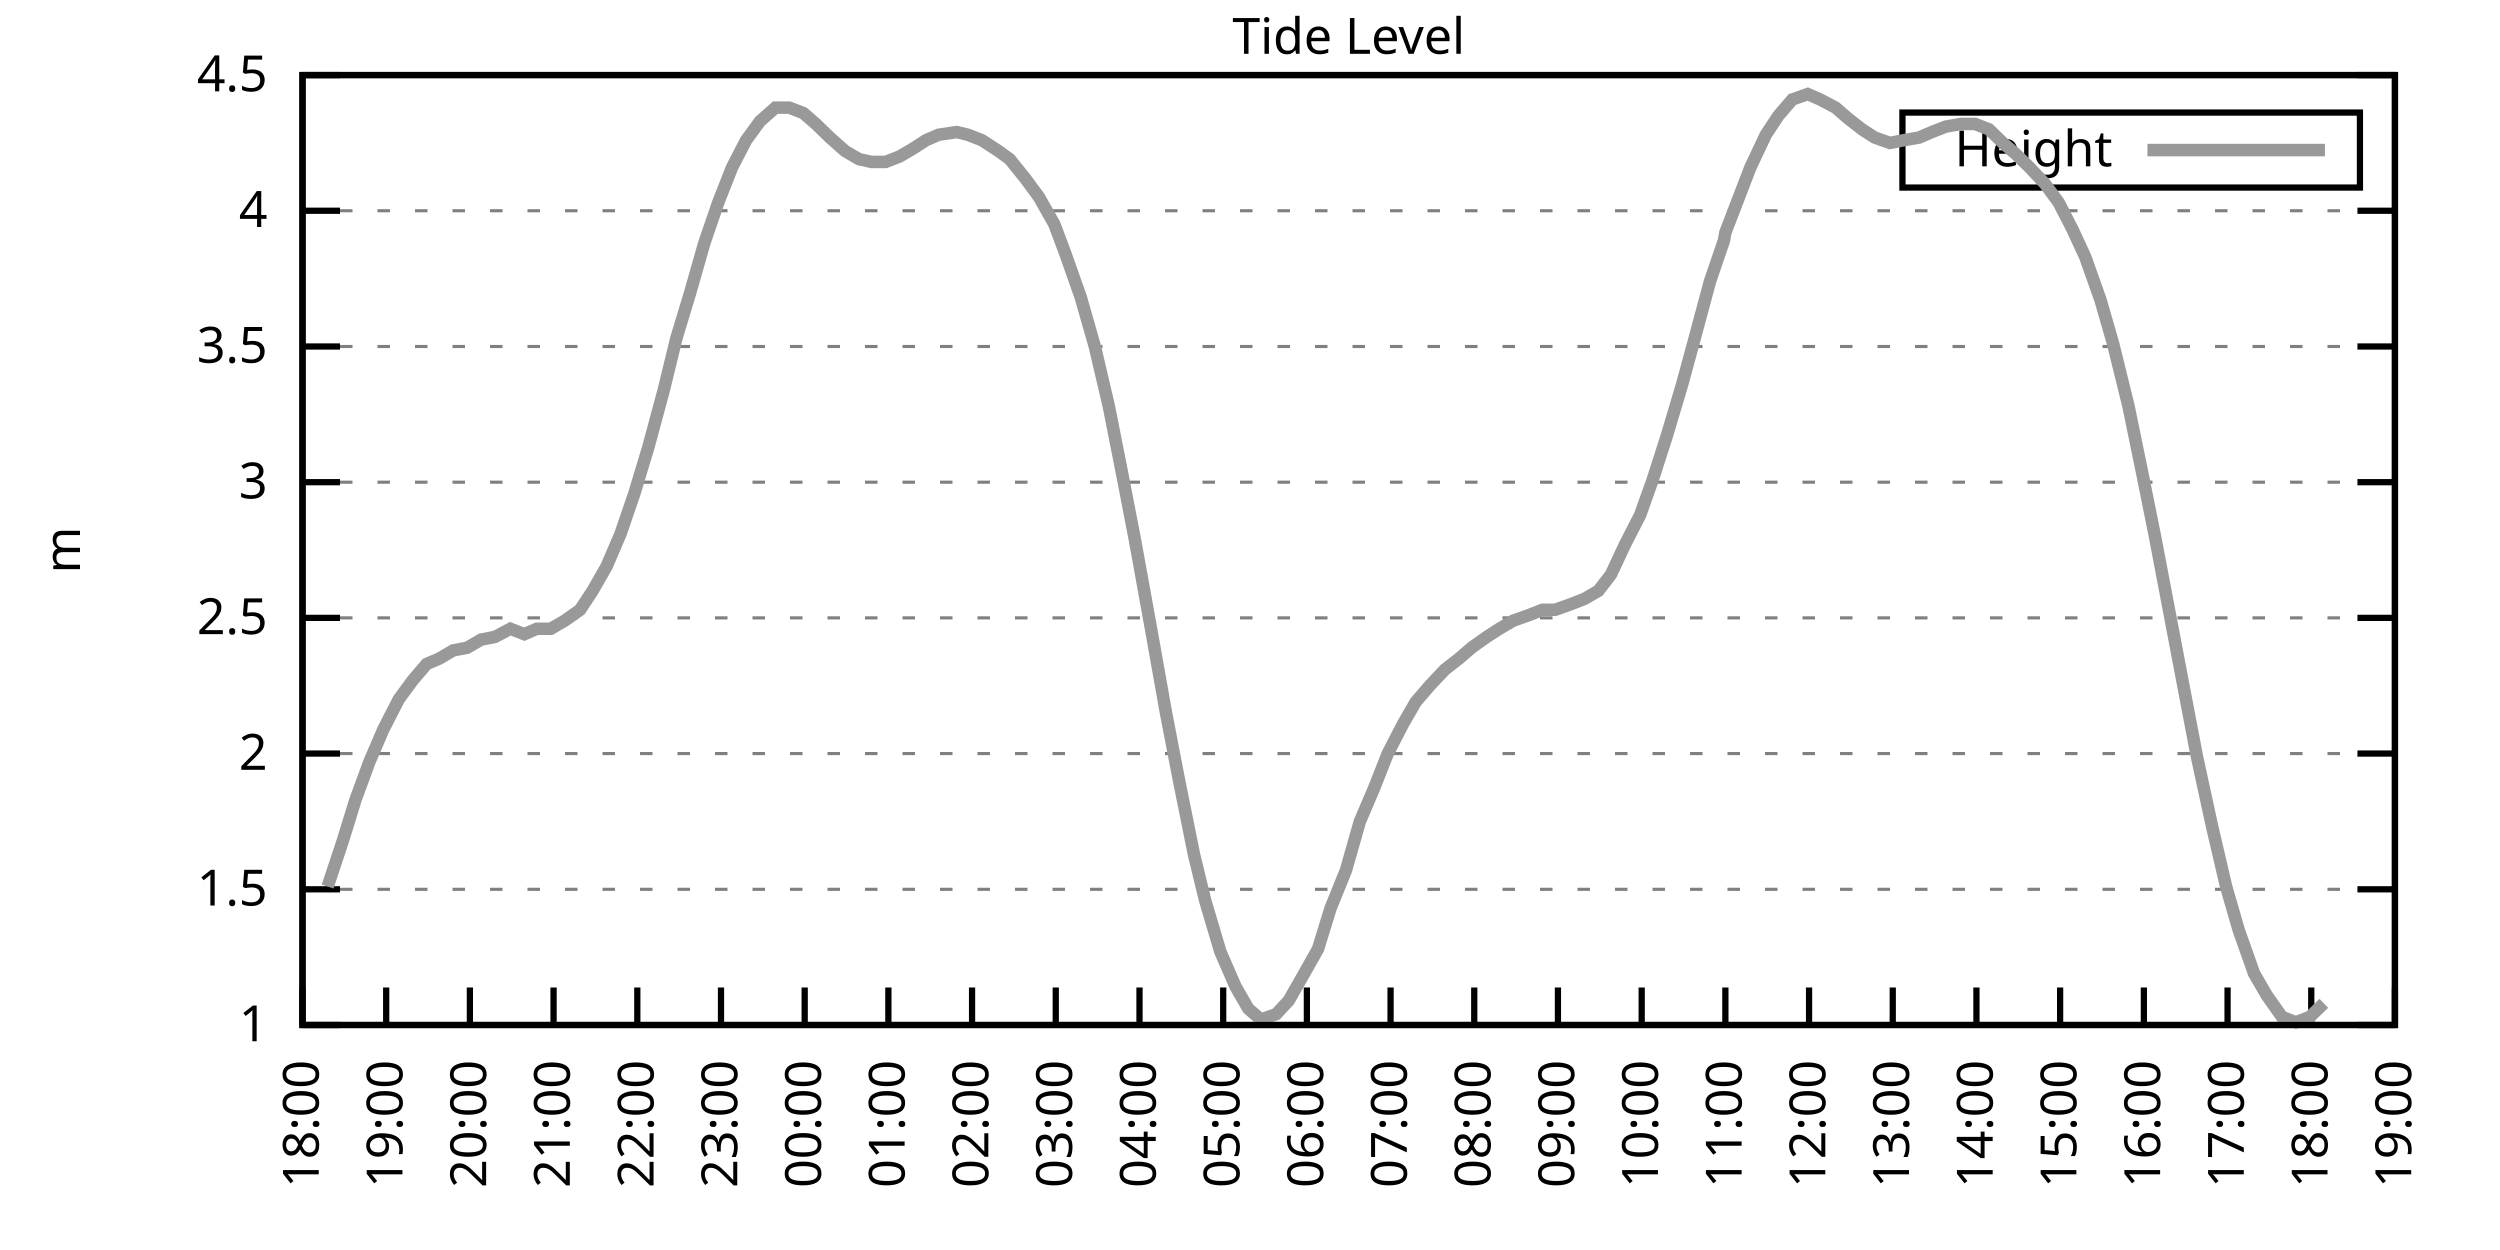
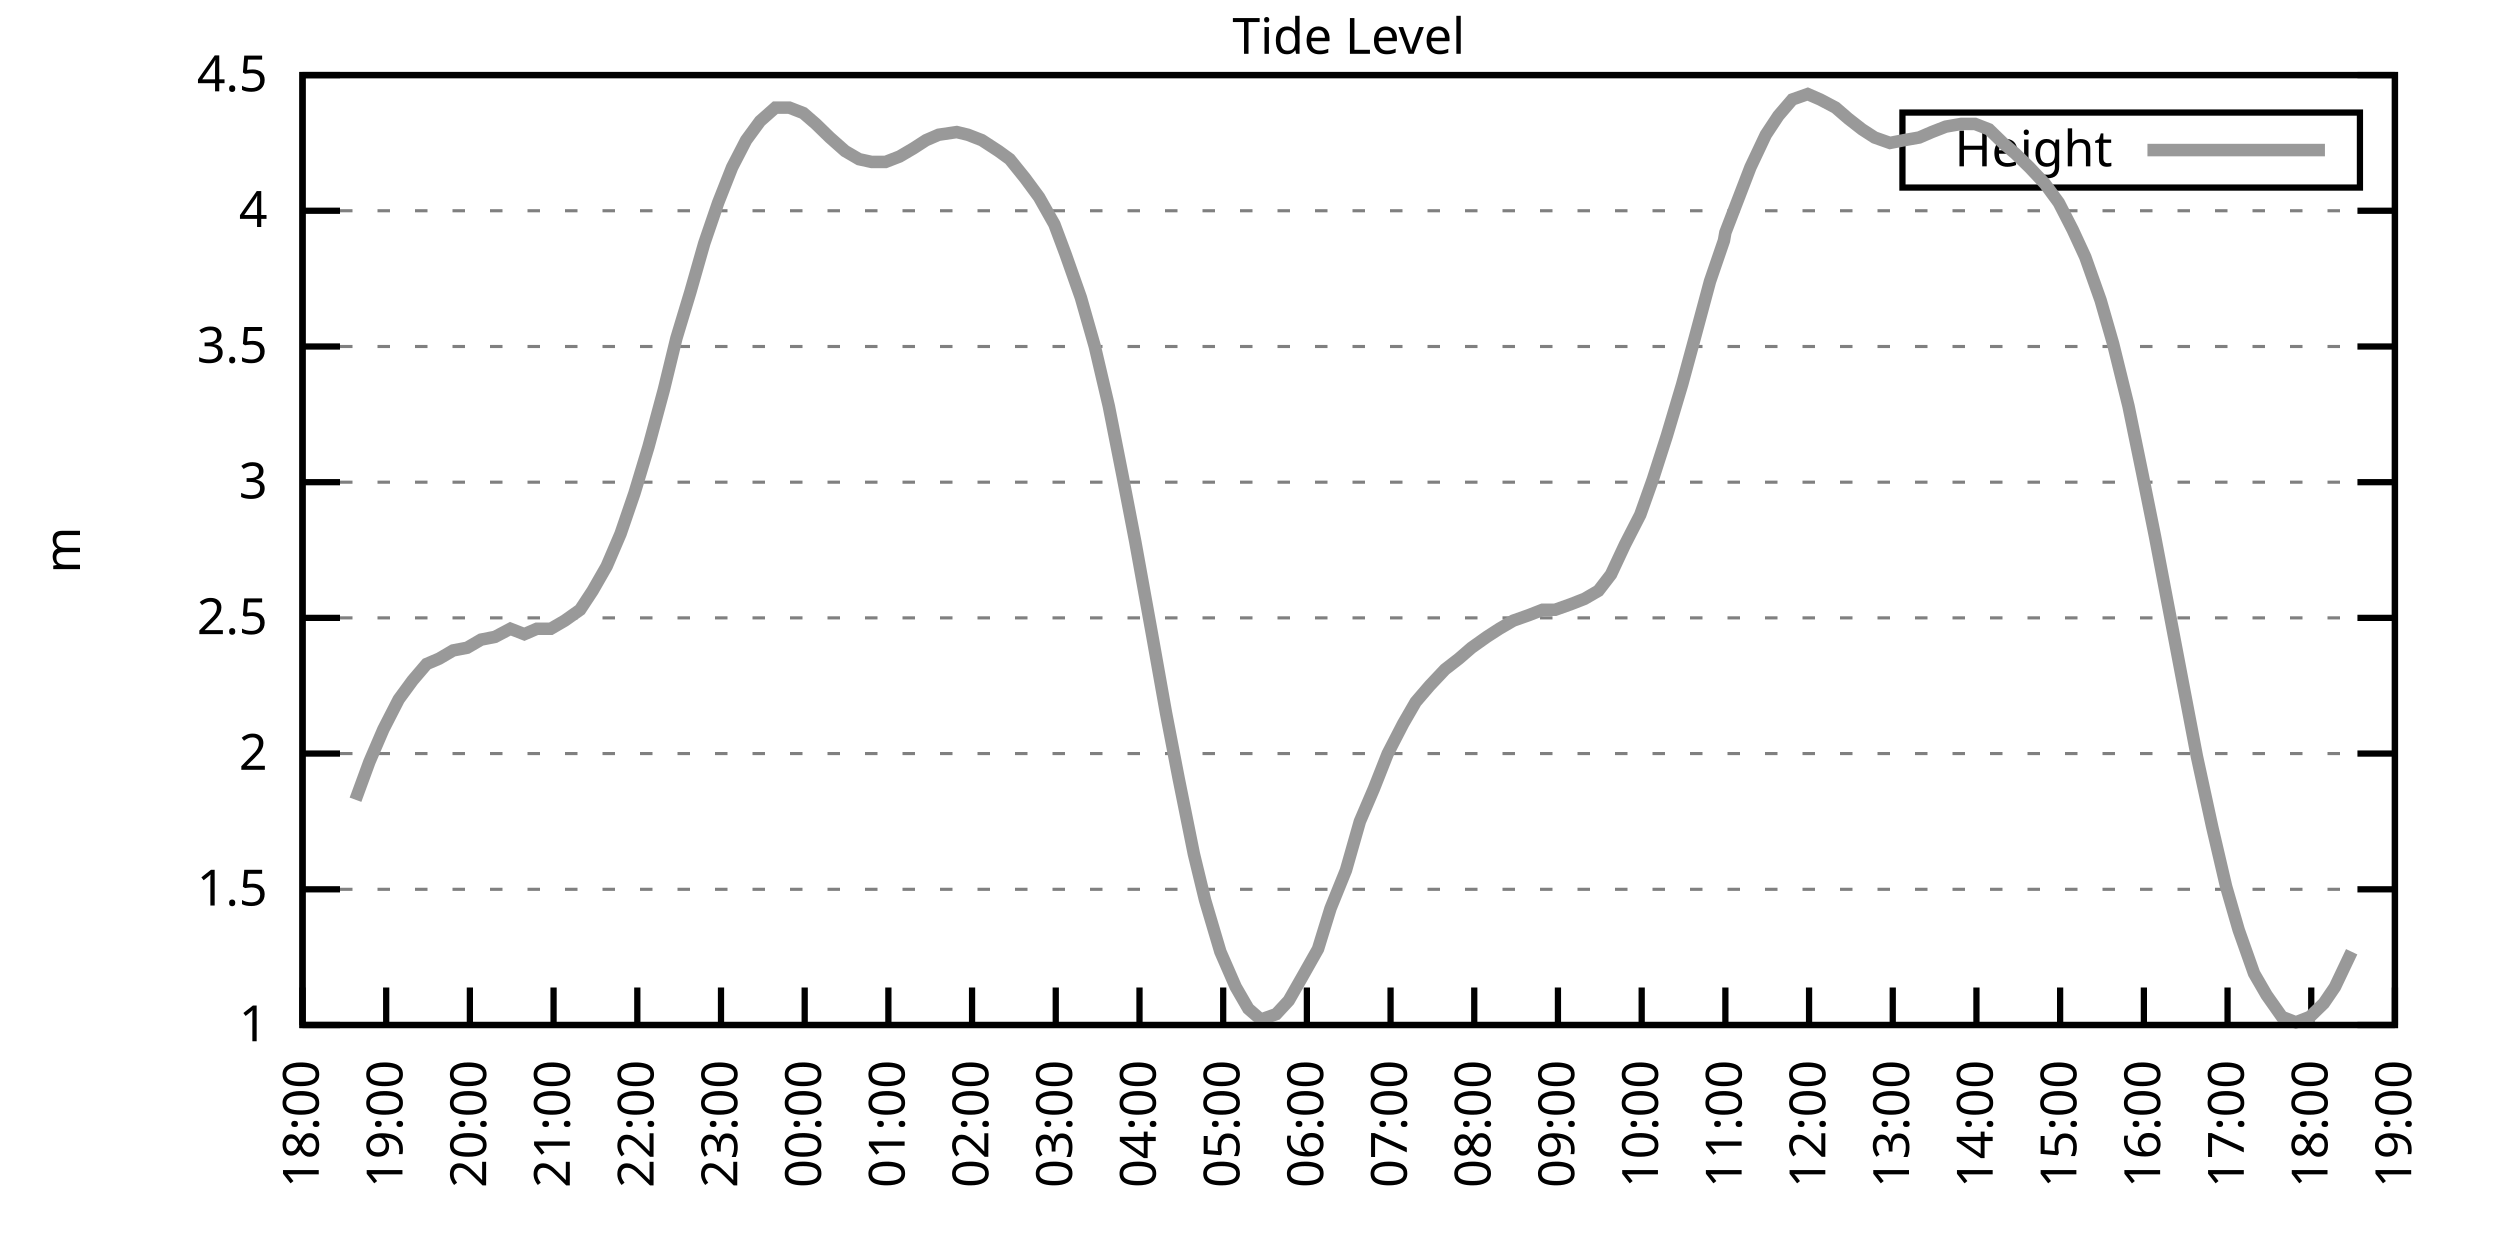
<svg xmlns="http://www.w3.org/2000/svg" xmlns:xlink="http://www.w3.org/1999/xlink" width="400" height="200" viewBox="0 0 400 200">
  <g id="gnuplot_canvas">
    <rect x="0" y="0" width="400" height="200" fill="none" />
    <defs>
      <circle id="gpDot" r="0.5" stroke-width="0.5" stroke="currentColor" />
      <path id="gpPt0" stroke-width="0.333" stroke="currentColor" d="M-1,0 h2 M0,-1 v2" />
      <path id="gpPt1" stroke-width="0.333" stroke="currentColor" d="M-1,-1 L1,1 M1,-1 L-1,1" />
      <path id="gpPt2" stroke-width="0.333" stroke="currentColor" d="M-1,0 L1,0 M0,-1 L0,1 M-1,-1 L1,1 M-1,1 L1,-1" />
      <rect id="gpPt3" stroke-width="0.333" stroke="currentColor" x="-1" y="-1" width="2" height="2" />
      <rect id="gpPt4" stroke-width="0.333" stroke="currentColor" fill="currentColor" x="-1" y="-1" width="2" height="2" />
      <circle id="gpPt5" stroke-width="0.333" stroke="currentColor" cx="0" cy="0" r="1" />
      <use xlink:href="#gpPt5" id="gpPt6" fill="currentColor" stroke="none" />
      <path id="gpPt7" stroke-width="0.333" stroke="currentColor" d="M0,-1.33 L-1.33,0.67 L1.33,0.67 z" />
      <use xlink:href="#gpPt7" id="gpPt8" fill="currentColor" stroke="none" />
      <use xlink:href="#gpPt7" id="gpPt9" stroke="currentColor" transform="rotate(180)" />
      <use xlink:href="#gpPt9" id="gpPt10" fill="currentColor" stroke="none" />
      <use xlink:href="#gpPt3" id="gpPt11" stroke="currentColor" transform="rotate(45)" />
      <use xlink:href="#gpPt11" id="gpPt12" fill="currentColor" stroke="none" />
      <path id="gpPt13" stroke-width="0.333" stroke="currentColor" d="M0,1.330 L1.265,0.411 L0.782,-1.067 L-0.782,-1.076 L-1.265,0.411 z" />
      <use xlink:href="#gpPt13" id="gpPt14" fill="currentColor" stroke="none" />
      <filter id="textbox" filterUnits="objectBoundingBox" x="0" y="0" height="1" width="1">
        <feFlood flood-color="white" flood-opacity="1" result="bgnd" />
        <feComposite in="SourceGraphic" in2="bgnd" operator="atop" />
      </filter>
      <filter id="greybox" filterUnits="objectBoundingBox" x="0" y="0" height="1" width="1">
        <feFlood flood-color="lightgrey" flood-opacity="1" result="grey" />
        <feComposite in="SourceGraphic" in2="grey" operator="atop" />
      </filter>
    </defs>
    <g fill="none" color="white" stroke="currentColor" stroke-width="1.00" stroke-linecap="butt" stroke-linejoin="miter">
</g>
    <g fill="none" color="black" stroke="currentColor" stroke-width="1.00" stroke-linecap="butt" stroke-linejoin="miter">
      <g stroke="none" shape-rendering="crispEdges">
        <polygon fill="rgb(255, 255, 255)" points="48.40,164.00 383.18,164.00 383.18,12.02 48.40,12.02 " />
      </g>
    </g>
    <g fill="none" color="black" stroke="currentColor" stroke-width="1.00" stroke-linecap="butt" stroke-linejoin="miter">
</g>
    <g fill="none" color="black" stroke="black" stroke-width="0.50" stroke-linecap="butt" stroke-linejoin="miter">
</g>
    <g fill="none" color="gray" stroke="currentColor" stroke-width="0.50" stroke-linecap="butt" stroke-linejoin="miter">
      <path stroke="gray" stroke-dasharray="2,4" class="gridline" d="M48.40,164.00 L383.19,164.00  " />
    </g>
    <g fill="none" color="gray" stroke="gray" stroke-width="1.00" stroke-linecap="butt" stroke-linejoin="miter">
</g>
    <g fill="none" color="black" stroke="currentColor" stroke-width="1.00" stroke-linecap="butt" stroke-linejoin="miter">
      <path stroke="black" d="M48.40,164.00 L54.40,164.00 M383.19,164.00 L377.19,164.00  " />
      <g transform="translate(42.80,166.60)" stroke="none" fill="black" font-family="Sans" font-size="8.00" text-anchor="end">
        <text>
          <tspan font-family="Sans"> 1</tspan>
        </text>
      </g>
    </g>
    <g fill="none" color="black" stroke="currentColor" stroke-width="1.00" stroke-linecap="butt" stroke-linejoin="miter">
</g>
    <g fill="none" color="black" stroke="black" stroke-width="0.50" stroke-linecap="butt" stroke-linejoin="miter">
</g>
    <g fill="none" color="gray" stroke="currentColor" stroke-width="0.50" stroke-linecap="butt" stroke-linejoin="miter">
      <path stroke="gray" stroke-dasharray="2,4" class="gridline" d="M48.40,142.29 L383.19,142.29  " />
    </g>
    <g fill="none" color="gray" stroke="gray" stroke-width="1.00" stroke-linecap="butt" stroke-linejoin="miter">
</g>
    <g fill="none" color="black" stroke="currentColor" stroke-width="1.00" stroke-linecap="butt" stroke-linejoin="miter">
      <path stroke="black" d="M48.40,142.29 L54.40,142.29 M383.19,142.29 L377.19,142.29  " />
      <g transform="translate(42.80,144.89)" stroke="none" fill="black" font-family="Sans" font-size="8.00" text-anchor="end">
        <text>
          <tspan font-family="Sans"> 1.5</tspan>
        </text>
      </g>
    </g>
    <g fill="none" color="black" stroke="currentColor" stroke-width="1.00" stroke-linecap="butt" stroke-linejoin="miter">
</g>
    <g fill="none" color="black" stroke="black" stroke-width="0.50" stroke-linecap="butt" stroke-linejoin="miter">
</g>
    <g fill="none" color="gray" stroke="currentColor" stroke-width="0.50" stroke-linecap="butt" stroke-linejoin="miter">
      <path stroke="gray" stroke-dasharray="2,4" class="gridline" d="M48.40,120.57 L383.19,120.57  " />
    </g>
    <g fill="none" color="gray" stroke="gray" stroke-width="1.00" stroke-linecap="butt" stroke-linejoin="miter">
</g>
    <g fill="none" color="black" stroke="currentColor" stroke-width="1.00" stroke-linecap="butt" stroke-linejoin="miter">
      <path stroke="black" d="M48.40,120.57 L54.40,120.57 M383.19,120.57 L377.19,120.57  " />
      <g transform="translate(42.80,123.17)" stroke="none" fill="black" font-family="Sans" font-size="8.00" text-anchor="end">
        <text>
          <tspan font-family="Sans"> 2</tspan>
        </text>
      </g>
    </g>
    <g fill="none" color="black" stroke="currentColor" stroke-width="1.00" stroke-linecap="butt" stroke-linejoin="miter">
</g>
    <g fill="none" color="black" stroke="black" stroke-width="0.50" stroke-linecap="butt" stroke-linejoin="miter">
</g>
    <g fill="none" color="gray" stroke="currentColor" stroke-width="0.50" stroke-linecap="butt" stroke-linejoin="miter">
      <path stroke="gray" stroke-dasharray="2,4" class="gridline" d="M48.40,98.86 L383.19,98.86  " />
    </g>
    <g fill="none" color="gray" stroke="gray" stroke-width="1.00" stroke-linecap="butt" stroke-linejoin="miter">
</g>
    <g fill="none" color="black" stroke="currentColor" stroke-width="1.00" stroke-linecap="butt" stroke-linejoin="miter">
      <path stroke="black" d="M48.40,98.86 L54.40,98.86 M383.19,98.86 L377.19,98.86  " />
      <g transform="translate(42.80,101.46)" stroke="none" fill="black" font-family="Sans" font-size="8.00" text-anchor="end">
        <text>
          <tspan font-family="Sans"> 2.5</tspan>
        </text>
      </g>
    </g>
    <g fill="none" color="black" stroke="currentColor" stroke-width="1.00" stroke-linecap="butt" stroke-linejoin="miter">
</g>
    <g fill="none" color="black" stroke="black" stroke-width="0.50" stroke-linecap="butt" stroke-linejoin="miter">
</g>
    <g fill="none" color="gray" stroke="currentColor" stroke-width="0.50" stroke-linecap="butt" stroke-linejoin="miter">
      <path stroke="gray" stroke-dasharray="2,4" class="gridline" d="M48.40,77.15 L383.19,77.15  " />
    </g>
    <g fill="none" color="gray" stroke="gray" stroke-width="1.00" stroke-linecap="butt" stroke-linejoin="miter">
</g>
    <g fill="none" color="black" stroke="currentColor" stroke-width="1.00" stroke-linecap="butt" stroke-linejoin="miter">
      <path stroke="black" d="M48.40,77.15 L54.40,77.15 M383.19,77.15 L377.19,77.15  " />
      <g transform="translate(42.80,79.75)" stroke="none" fill="black" font-family="Sans" font-size="8.00" text-anchor="end">
        <text>
          <tspan font-family="Sans"> 3</tspan>
        </text>
      </g>
    </g>
    <g fill="none" color="black" stroke="currentColor" stroke-width="1.00" stroke-linecap="butt" stroke-linejoin="miter">
</g>
    <g fill="none" color="black" stroke="black" stroke-width="0.50" stroke-linecap="butt" stroke-linejoin="miter">
</g>
    <g fill="none" color="gray" stroke="currentColor" stroke-width="0.50" stroke-linecap="butt" stroke-linejoin="miter">
      <path stroke="gray" stroke-dasharray="2,4" class="gridline" d="M48.40,55.44 L383.19,55.44  " />
    </g>
    <g fill="none" color="gray" stroke="gray" stroke-width="1.00" stroke-linecap="butt" stroke-linejoin="miter">
</g>
    <g fill="none" color="black" stroke="currentColor" stroke-width="1.00" stroke-linecap="butt" stroke-linejoin="miter">
      <path stroke="black" d="M48.40,55.44 L54.40,55.44 M383.19,55.44 L377.19,55.44  " />
      <g transform="translate(42.80,58.04)" stroke="none" fill="black" font-family="Sans" font-size="8.00" text-anchor="end">
        <text>
          <tspan font-family="Sans"> 3.5</tspan>
        </text>
      </g>
    </g>
    <g fill="none" color="black" stroke="currentColor" stroke-width="1.00" stroke-linecap="butt" stroke-linejoin="miter">
</g>
    <g fill="none" color="black" stroke="black" stroke-width="0.50" stroke-linecap="butt" stroke-linejoin="miter">
</g>
    <g fill="none" color="gray" stroke="currentColor" stroke-width="0.50" stroke-linecap="butt" stroke-linejoin="miter">
      <path stroke="gray" stroke-dasharray="2,4" class="gridline" d="M48.40,33.72 L383.19,33.72  " />
    </g>
    <g fill="none" color="gray" stroke="gray" stroke-width="1.00" stroke-linecap="butt" stroke-linejoin="miter">
</g>
    <g fill="none" color="black" stroke="currentColor" stroke-width="1.00" stroke-linecap="butt" stroke-linejoin="miter">
      <path stroke="black" d="M48.40,33.72 L54.40,33.72 M383.19,33.72 L377.19,33.72  " />
      <g transform="translate(42.80,36.32)" stroke="none" fill="black" font-family="Sans" font-size="8.00" text-anchor="end">
        <text>
          <tspan font-family="Sans"> 4</tspan>
        </text>
      </g>
    </g>
    <g fill="none" color="black" stroke="currentColor" stroke-width="1.00" stroke-linecap="butt" stroke-linejoin="miter">
</g>
    <g fill="none" color="black" stroke="black" stroke-width="0.50" stroke-linecap="butt" stroke-linejoin="miter">
</g>
    <g fill="none" color="gray" stroke="currentColor" stroke-width="0.50" stroke-linecap="butt" stroke-linejoin="miter">
      <path stroke="gray" stroke-dasharray="2,4" class="gridline" d="M48.40,12.01 L383.19,12.01  " />
    </g>
    <g fill="none" color="gray" stroke="gray" stroke-width="1.00" stroke-linecap="butt" stroke-linejoin="miter">
</g>
    <g fill="none" color="black" stroke="currentColor" stroke-width="1.00" stroke-linecap="butt" stroke-linejoin="miter">
      <path stroke="black" d="M48.40,12.01 L54.40,12.01 M383.19,12.01 L377.19,12.01  " />
      <g transform="translate(42.80,14.61)" stroke="none" fill="black" font-family="Sans" font-size="8.00" text-anchor="end">
        <text>
          <tspan font-family="Sans"> 4.5</tspan>
        </text>
      </g>
    </g>
    <g fill="none" color="black" stroke="currentColor" stroke-width="1.00" stroke-linecap="butt" stroke-linejoin="miter">
      <path stroke="black" d="M48.40,164.00 L48.40,158.00  " />
      <g transform="translate(51.00,169.60) rotate(270.00)" stroke="none" fill="black" font-family="Sans" font-size="8.00" text-anchor="end">
        <text>
          <tspan font-family="Sans">18:00</tspan>
        </text>
      </g>
    </g>
    <g fill="none" color="black" stroke="currentColor" stroke-width="1.00" stroke-linecap="butt" stroke-linejoin="miter">
      <path stroke="black" d="M61.79,164.00 L61.79,158.00  " />
      <g transform="translate(64.39,169.60) rotate(270.00)" stroke="none" fill="black" font-family="Sans" font-size="8.00" text-anchor="end">
        <text>
          <tspan font-family="Sans">19:00</tspan>
        </text>
      </g>
    </g>
    <g fill="none" color="black" stroke="currentColor" stroke-width="1.00" stroke-linecap="butt" stroke-linejoin="miter">
      <path stroke="black" d="M75.18,164.00 L75.18,158.00  " />
      <g transform="translate(77.78,169.60) rotate(270.00)" stroke="none" fill="black" font-family="Sans" font-size="8.00" text-anchor="end">
        <text>
          <tspan font-family="Sans">20:00</tspan>
        </text>
      </g>
    </g>
    <g fill="none" color="black" stroke="currentColor" stroke-width="1.00" stroke-linecap="butt" stroke-linejoin="miter">
      <path stroke="black" d="M88.57,164.00 L88.57,158.00  " />
      <g transform="translate(91.17,169.60) rotate(270.00)" stroke="none" fill="black" font-family="Sans" font-size="8.00" text-anchor="end">
        <text>
          <tspan font-family="Sans">21:00</tspan>
        </text>
      </g>
    </g>
    <g fill="none" color="black" stroke="currentColor" stroke-width="1.00" stroke-linecap="butt" stroke-linejoin="miter">
      <path stroke="black" d="M101.97,164.00 L101.97,158.00  " />
      <g transform="translate(104.57,169.60) rotate(270.00)" stroke="none" fill="black" font-family="Sans" font-size="8.00" text-anchor="end">
        <text>
          <tspan font-family="Sans">22:00</tspan>
        </text>
      </g>
    </g>
    <g fill="none" color="black" stroke="currentColor" stroke-width="1.00" stroke-linecap="butt" stroke-linejoin="miter">
      <path stroke="black" d="M115.36,164.00 L115.36,158.00  " />
      <g transform="translate(117.96,169.60) rotate(270.00)" stroke="none" fill="black" font-family="Sans" font-size="8.00" text-anchor="end">
        <text>
          <tspan font-family="Sans">23:00</tspan>
        </text>
      </g>
    </g>
    <g fill="none" color="black" stroke="currentColor" stroke-width="1.00" stroke-linecap="butt" stroke-linejoin="miter">
      <path stroke="black" d="M128.75,164.00 L128.75,158.00  " />
      <g transform="translate(131.35,169.60) rotate(270.00)" stroke="none" fill="black" font-family="Sans" font-size="8.00" text-anchor="end">
        <text>
          <tspan font-family="Sans">00:00</tspan>
        </text>
      </g>
    </g>
    <g fill="none" color="black" stroke="currentColor" stroke-width="1.00" stroke-linecap="butt" stroke-linejoin="miter">
      <path stroke="black" d="M142.14,164.00 L142.14,158.00  " />
      <g transform="translate(144.74,169.60) rotate(270.00)" stroke="none" fill="black" font-family="Sans" font-size="8.00" text-anchor="end">
        <text>
          <tspan font-family="Sans">01:00</tspan>
        </text>
      </g>
    </g>
    <g fill="none" color="black" stroke="currentColor" stroke-width="1.00" stroke-linecap="butt" stroke-linejoin="miter">
      <path stroke="black" d="M155.53,164.00 L155.53,158.00  " />
      <g transform="translate(158.13,169.60) rotate(270.00)" stroke="none" fill="black" font-family="Sans" font-size="8.00" text-anchor="end">
        <text>
          <tspan font-family="Sans">02:00</tspan>
        </text>
      </g>
    </g>
    <g fill="none" color="black" stroke="currentColor" stroke-width="1.00" stroke-linecap="butt" stroke-linejoin="miter">
      <path stroke="black" d="M168.92,164.00 L168.92,158.00  " />
      <g transform="translate(171.52,169.60) rotate(270.00)" stroke="none" fill="black" font-family="Sans" font-size="8.00" text-anchor="end">
        <text>
          <tspan font-family="Sans">03:00</tspan>
        </text>
      </g>
    </g>
    <g fill="none" color="black" stroke="currentColor" stroke-width="1.00" stroke-linecap="butt" stroke-linejoin="miter">
      <path stroke="black" d="M182.32,164.00 L182.32,158.00  " />
      <g transform="translate(184.92,169.60) rotate(270.00)" stroke="none" fill="black" font-family="Sans" font-size="8.00" text-anchor="end">
        <text>
          <tspan font-family="Sans">04:00</tspan>
        </text>
      </g>
    </g>
    <g fill="none" color="black" stroke="currentColor" stroke-width="1.00" stroke-linecap="butt" stroke-linejoin="miter">
      <path stroke="black" d="M195.71,164.00 L195.71,158.00  " />
      <g transform="translate(198.31,169.60) rotate(270.00)" stroke="none" fill="black" font-family="Sans" font-size="8.00" text-anchor="end">
        <text>
          <tspan font-family="Sans">05:00</tspan>
        </text>
      </g>
    </g>
    <g fill="none" color="black" stroke="currentColor" stroke-width="1.00" stroke-linecap="butt" stroke-linejoin="miter">
      <path stroke="black" d="M209.10,164.00 L209.10,158.00  " />
      <g transform="translate(211.70,169.60) rotate(270.00)" stroke="none" fill="black" font-family="Sans" font-size="8.00" text-anchor="end">
        <text>
          <tspan font-family="Sans">06:00</tspan>
        </text>
      </g>
    </g>
    <g fill="none" color="black" stroke="currentColor" stroke-width="1.00" stroke-linecap="butt" stroke-linejoin="miter">
      <path stroke="black" d="M222.49,164.00 L222.49,158.00  " />
      <g transform="translate(225.09,169.60) rotate(270.00)" stroke="none" fill="black" font-family="Sans" font-size="8.00" text-anchor="end">
        <text>
          <tspan font-family="Sans">07:00</tspan>
        </text>
      </g>
    </g>
    <g fill="none" color="black" stroke="currentColor" stroke-width="1.00" stroke-linecap="butt" stroke-linejoin="miter">
      <path stroke="black" d="M235.88,164.00 L235.88,158.00  " />
      <g transform="translate(238.48,169.60) rotate(270.00)" stroke="none" fill="black" font-family="Sans" font-size="8.00" text-anchor="end">
        <text>
          <tspan font-family="Sans">08:00</tspan>
        </text>
      </g>
    </g>
    <g fill="none" color="black" stroke="currentColor" stroke-width="1.00" stroke-linecap="butt" stroke-linejoin="miter">
      <path stroke="black" d="M249.27,164.00 L249.27,158.00  " />
      <g transform="translate(251.87,169.60) rotate(270.00)" stroke="none" fill="black" font-family="Sans" font-size="8.00" text-anchor="end">
        <text>
          <tspan font-family="Sans">09:00</tspan>
        </text>
      </g>
    </g>
    <g fill="none" color="black" stroke="currentColor" stroke-width="1.00" stroke-linecap="butt" stroke-linejoin="miter">
      <path stroke="black" d="M262.67,164.00 L262.67,158.00  " />
      <g transform="translate(265.27,169.60) rotate(270.00)" stroke="none" fill="black" font-family="Sans" font-size="8.00" text-anchor="end">
        <text>
          <tspan font-family="Sans">10:00</tspan>
        </text>
      </g>
    </g>
    <g fill="none" color="black" stroke="currentColor" stroke-width="1.00" stroke-linecap="butt" stroke-linejoin="miter">
      <path stroke="black" d="M276.06,164.00 L276.06,158.00  " />
      <g transform="translate(278.66,169.60) rotate(270.00)" stroke="none" fill="black" font-family="Sans" font-size="8.00" text-anchor="end">
        <text>
          <tspan font-family="Sans">11:00</tspan>
        </text>
      </g>
    </g>
    <g fill="none" color="black" stroke="currentColor" stroke-width="1.00" stroke-linecap="butt" stroke-linejoin="miter">
      <path stroke="black" d="M289.45,164.00 L289.45,158.00  " />
      <g transform="translate(292.05,169.60) rotate(270.00)" stroke="none" fill="black" font-family="Sans" font-size="8.00" text-anchor="end">
        <text>
          <tspan font-family="Sans">12:00</tspan>
        </text>
      </g>
    </g>
    <g fill="none" color="black" stroke="currentColor" stroke-width="1.00" stroke-linecap="butt" stroke-linejoin="miter">
      <path stroke="black" d="M302.84,164.00 L302.84,158.00  " />
      <g transform="translate(305.44,169.60) rotate(270.00)" stroke="none" fill="black" font-family="Sans" font-size="8.00" text-anchor="end">
        <text>
          <tspan font-family="Sans">13:00</tspan>
        </text>
      </g>
    </g>
    <g fill="none" color="black" stroke="currentColor" stroke-width="1.00" stroke-linecap="butt" stroke-linejoin="miter">
      <path stroke="black" d="M316.23,164.00 L316.23,158.00  " />
      <g transform="translate(318.83,169.60) rotate(270.00)" stroke="none" fill="black" font-family="Sans" font-size="8.00" text-anchor="end">
        <text>
          <tspan font-family="Sans">14:00</tspan>
        </text>
      </g>
    </g>
    <g fill="none" color="black" stroke="currentColor" stroke-width="1.00" stroke-linecap="butt" stroke-linejoin="miter">
      <path stroke="black" d="M329.62,164.00 L329.62,158.00  " />
      <g transform="translate(332.22,169.60) rotate(270.00)" stroke="none" fill="black" font-family="Sans" font-size="8.00" text-anchor="end">
        <text>
          <tspan font-family="Sans">15:00</tspan>
        </text>
      </g>
    </g>
    <g fill="none" color="black" stroke="currentColor" stroke-width="1.00" stroke-linecap="butt" stroke-linejoin="miter">
      <path stroke="black" d="M343.02,164.00 L343.02,158.00  " />
      <g transform="translate(345.62,169.60) rotate(270.00)" stroke="none" fill="black" font-family="Sans" font-size="8.00" text-anchor="end">
        <text>
          <tspan font-family="Sans">16:00</tspan>
        </text>
      </g>
    </g>
    <g fill="none" color="black" stroke="currentColor" stroke-width="1.00" stroke-linecap="butt" stroke-linejoin="miter">
      <path stroke="black" d="M356.41,164.00 L356.41,158.00  " />
      <g transform="translate(359.01,169.60) rotate(270.00)" stroke="none" fill="black" font-family="Sans" font-size="8.00" text-anchor="end">
        <text>
          <tspan font-family="Sans">17:00</tspan>
        </text>
      </g>
    </g>
    <g fill="none" color="black" stroke="currentColor" stroke-width="1.00" stroke-linecap="butt" stroke-linejoin="miter">
      <path stroke="black" d="M369.80,164.00 L369.80,158.00  " />
      <g transform="translate(372.40,169.60) rotate(270.00)" stroke="none" fill="black" font-family="Sans" font-size="8.00" text-anchor="end">
        <text>
          <tspan font-family="Sans">18:00</tspan>
        </text>
      </g>
    </g>
    <g fill="none" color="black" stroke="currentColor" stroke-width="1.00" stroke-linecap="butt" stroke-linejoin="miter">
      <path stroke="black" d="M383.19,164.00 L383.19,158.00  " />
      <g transform="translate(385.79,169.60) rotate(270.00)" stroke="none" fill="black" font-family="Sans" font-size="8.00" text-anchor="end">
        <text>
          <tspan font-family="Sans">19:00</tspan>
        </text>
      </g>
    </g>
    <g fill="none" color="black" stroke="currentColor" stroke-width="1.00" stroke-linecap="butt" stroke-linejoin="miter">
</g>
    <g fill="none" color="black" stroke="currentColor" stroke-width="1.00" stroke-linecap="butt" stroke-linejoin="miter">
      <path stroke="black" d="M48.40,12.01 L48.40,164.00 L383.19,164.00 L383.19,12.01 L48.40,12.01 Z  " />
    </g>
    <g fill="none" color="black" stroke="currentColor" stroke-width="1.00" stroke-linecap="butt" stroke-linejoin="miter">
</g>
    <g fill="none" color="black" stroke="currentColor" stroke-width="1.00" stroke-linecap="butt" stroke-linejoin="miter">
      <path stroke="black" d="M304.39,30.01 L304.39,18.01 L377.59,18.01 L377.59,30.01 L304.39,30.01 Z  " />
    </g>
    <g id="Tide_level_plot_1">
      <g fill="none" color="white" stroke="black" stroke-width="2.00" stroke-linecap="butt" stroke-linejoin="miter">
</g>
      <g fill="none" color="black" stroke="currentColor" stroke-width="2.00" stroke-linecap="butt" stroke-linejoin="miter">
        <g transform="translate(337.99,26.61)" stroke="none" fill="black" font-family="Sans" font-size="8.00" text-anchor="end">
          <text>
            <tspan font-family="Sans">Height</tspan>
          </text>
        </g>
      </g>
      <g fill="none" color="black" stroke="currentColor" stroke-width="2.00" stroke-linecap="butt" stroke-linejoin="miter">
-         <path stroke="rgb(153, 153, 153)" d="M343.59,24.01 L371.99,24.01 M52.42,141.85 L54.87,134.47 L56.88,127.96 L59.11,121.88 L61.35,116.67 L63.80,111.89   L66.03,108.85 L68.26,106.24 L70.27,105.38 L72.50,104.07 L74.74,103.64 L76.97,102.34 L79.20,101.90 L81.66,100.60   L83.89,101.47 L85.90,100.60 L88.13,100.60 L90.36,99.30 L92.82,97.56 L94.82,94.52 L97.06,90.61 L99.29,85.40   L101.52,78.89 L103.75,71.50 L106.21,62.38 L108.22,54.13 L110.45,46.75 L112.68,38.93 L114.91,32.42 L117.14,26.77   L119.38,22.43 L121.61,19.39 L124.06,17.22 L126.29,17.22 L128.53,18.09 L130.54,19.83 L132.77,22.00 L135.22,24.17   L137.45,25.47 L139.46,25.91 L141.69,25.91 L143.93,25.04 L146.16,23.73 L148.17,22.43 L150.18,21.56 L153.08,21.13   L154.86,21.56 L157.10,22.43 L159.77,24.17 L161.56,25.47 L164.01,28.51 L166.25,31.55 L168.70,35.89 L170.49,40.67   L172.94,47.62 L175.17,55.44 L177.41,64.99 L179.64,76.28 L181.65,86.70 L184.32,101.47 L186.56,114.06 L188.57,124.48   L191.02,136.64 L192.81,144.02 L195.26,152.28 L197.72,157.92 L199.73,161.39 L201.73,163.13 L204.19,162.26 L206.20,160.09   L208.43,156.18 L210.88,151.84 L212.89,145.33 L215.35,139.25 L217.58,131.43 L219.81,126.22 L222.04,120.57 L224.50,115.80   L226.51,112.32 L228.74,109.72 L231.20,107.11 L233.43,105.38 L235.44,103.64 L237.89,101.90 L239.90,100.60 L242.13,99.30   L244.59,98.43 L246.82,97.56 L248.83,97.56 L251.28,96.69 L253.51,95.82 L255.75,94.52 L257.76,91.91 L259.99,87.14   L262.44,82.36 L264.45,76.71 L266.68,69.77 L269.14,61.52 L271.15,54.13 L273.60,45.01 L275.83,38.50 L276.06,37.20   L280.07,26.77 L282.53,21.56 L284.54,18.52 L286.77,15.92 L289.23,15.05 L291.23,15.92 L293.69,17.22 L295.70,18.96   L297.93,20.70 L299.94,22.00 L302.39,22.87 L304.63,22.43 L307.08,22.00 L309.09,21.13 L311.32,20.26 L313.78,19.83   L316.01,19.83 L318.24,20.70 L320.47,22.87 L322.48,24.60 L324.71,26.77 L327.17,29.38 L329.40,32.42 L331.63,36.76   L333.64,41.11 L336.10,48.05 L338.10,55.00 L340.56,64.99 L342.79,75.85 L344.80,85.83 L347.03,97.56 L349.26,109.28   L351.50,121.01 L353.95,132.30 L356.18,141.85 L358.19,148.80 L360.65,155.75 L362.66,159.22 L365.11,162.70 L367.34,163.57   L369.58,162.70 L371.81,160.53  " />
+         <path stroke="rgb(153, 153, 153)" d="M343.59,24.01 L371.99,24.01 M56.88,127.96 L59.11,121.88 L61.35,116.67 L63.80,111.89 L66.03,108.85 L68.26,106.24   L70.27,105.38 L72.50,104.07 L74.74,103.64 L76.97,102.34 L79.20,101.90 L81.66,100.60 L83.89,101.47 L85.90,100.60   L88.13,100.60 L90.36,99.30 L92.82,97.56 L94.82,94.52 L97.06,90.61 L99.29,85.40 L101.52,78.89 L103.75,71.50   L106.21,62.38 L108.22,54.13 L110.45,46.75 L112.68,38.93 L114.91,32.42 L117.14,26.77 L119.38,22.43 L121.61,19.39   L124.06,17.22 L126.29,17.22 L128.53,18.09 L130.54,19.83 L132.77,22.00 L135.22,24.17 L137.45,25.47 L139.46,25.91   L141.69,25.91 L143.93,25.04 L146.16,23.73 L148.17,22.43 L150.18,21.56 L153.08,21.13 L154.86,21.56 L157.10,22.43   L159.77,24.17 L161.56,25.47 L164.01,28.51 L166.25,31.55 L168.70,35.89 L170.49,40.67 L172.94,47.62 L175.17,55.44   L177.41,64.99 L179.64,76.28 L181.65,86.70 L184.32,101.47 L186.56,114.06 L188.57,124.48 L191.02,136.64 L192.81,144.02   L195.26,152.28 L197.72,157.92 L199.73,161.39 L201.73,163.13 L204.19,162.26 L206.20,160.09 L208.43,156.18 L210.88,151.84   L212.89,145.33 L215.35,139.25 L217.58,131.43 L219.81,126.22 L222.04,120.57 L224.50,115.80 L226.51,112.32 L228.74,109.72   L231.20,107.11 L233.43,105.38 L235.44,103.64 L237.89,101.90 L239.90,100.60 L242.13,99.30 L244.59,98.43 L246.82,97.56   L248.83,97.56 L251.28,96.69 L253.51,95.82 L255.75,94.52 L257.76,91.91 L259.99,87.14 L262.44,82.36 L264.45,76.71   L266.68,69.77 L269.14,61.52 L271.15,54.13 L273.60,45.01 L275.83,38.50 L276.06,37.20 L280.07,26.77 L282.53,21.56   L284.54,18.52 L286.77,15.92 L289.23,15.05 L291.23,15.92 L293.69,17.22 L295.70,18.96 L297.93,20.70 L299.94,22.00   L302.39,22.87 L304.63,22.43 L307.08,22.00 L309.09,21.13 L311.32,20.26 L313.78,19.83 L316.01,19.83 L318.24,20.70   L320.47,22.87 L322.48,24.60 L324.71,26.77 L327.17,29.38 L329.40,32.42 L331.63,36.76 L333.64,41.11 L336.10,48.05   L338.10,55.00 L340.56,64.99 L342.79,75.85 L344.80,85.83 L347.03,97.56 L349.26,109.28 L351.50,121.01 L353.95,132.30   L356.18,141.85 L358.19,148.80 L360.65,155.75 L362.66,159.22 L365.11,162.70 L367.34,163.57 L369.58,162.70 L371.81,160.53   L373.59,157.92 L376.27,152.28  " />
      </g>
    </g>
    <g fill="none" color="black" stroke="currentColor" stroke-width="2.00" stroke-linecap="butt" stroke-linejoin="miter">
</g>
    <g fill="none" color="black" stroke="black" stroke-width="1.00" stroke-linecap="butt" stroke-linejoin="miter">
</g>
    <g fill="none" color="black" stroke="currentColor" stroke-width="1.00" stroke-linecap="butt" stroke-linejoin="miter">
      <path stroke="black" d="M48.40,12.01 L48.40,164.00 L383.19,164.00 L383.19,12.01 L48.40,12.01 Z  " />
      <g transform="translate(12.80,88.01) rotate(270.00)" stroke="none" fill="black" font-family="Sans" font-size="8.00" text-anchor="middle">
        <text>
          <tspan font-family="Sans">m</tspan>
        </text>
      </g>
    </g>
    <g fill="none" color="black" stroke="currentColor" stroke-width="1.00" stroke-linecap="butt" stroke-linejoin="miter">
</g>
    <g fill="none" color="black" stroke="currentColor" stroke-width="1.00" stroke-linecap="butt" stroke-linejoin="miter">
      <g transform="translate(215.79,8.61)" stroke="none" fill="black" font-family="Sans" font-size="8.00" text-anchor="middle">
        <text>
          <tspan font-family="Sans">Tide Level</tspan>
        </text>
      </g>
    </g>
    <g fill="none" color="black" stroke="currentColor" stroke-width="1.00" stroke-linecap="butt" stroke-linejoin="miter">
</g>
  </g>
</svg>
